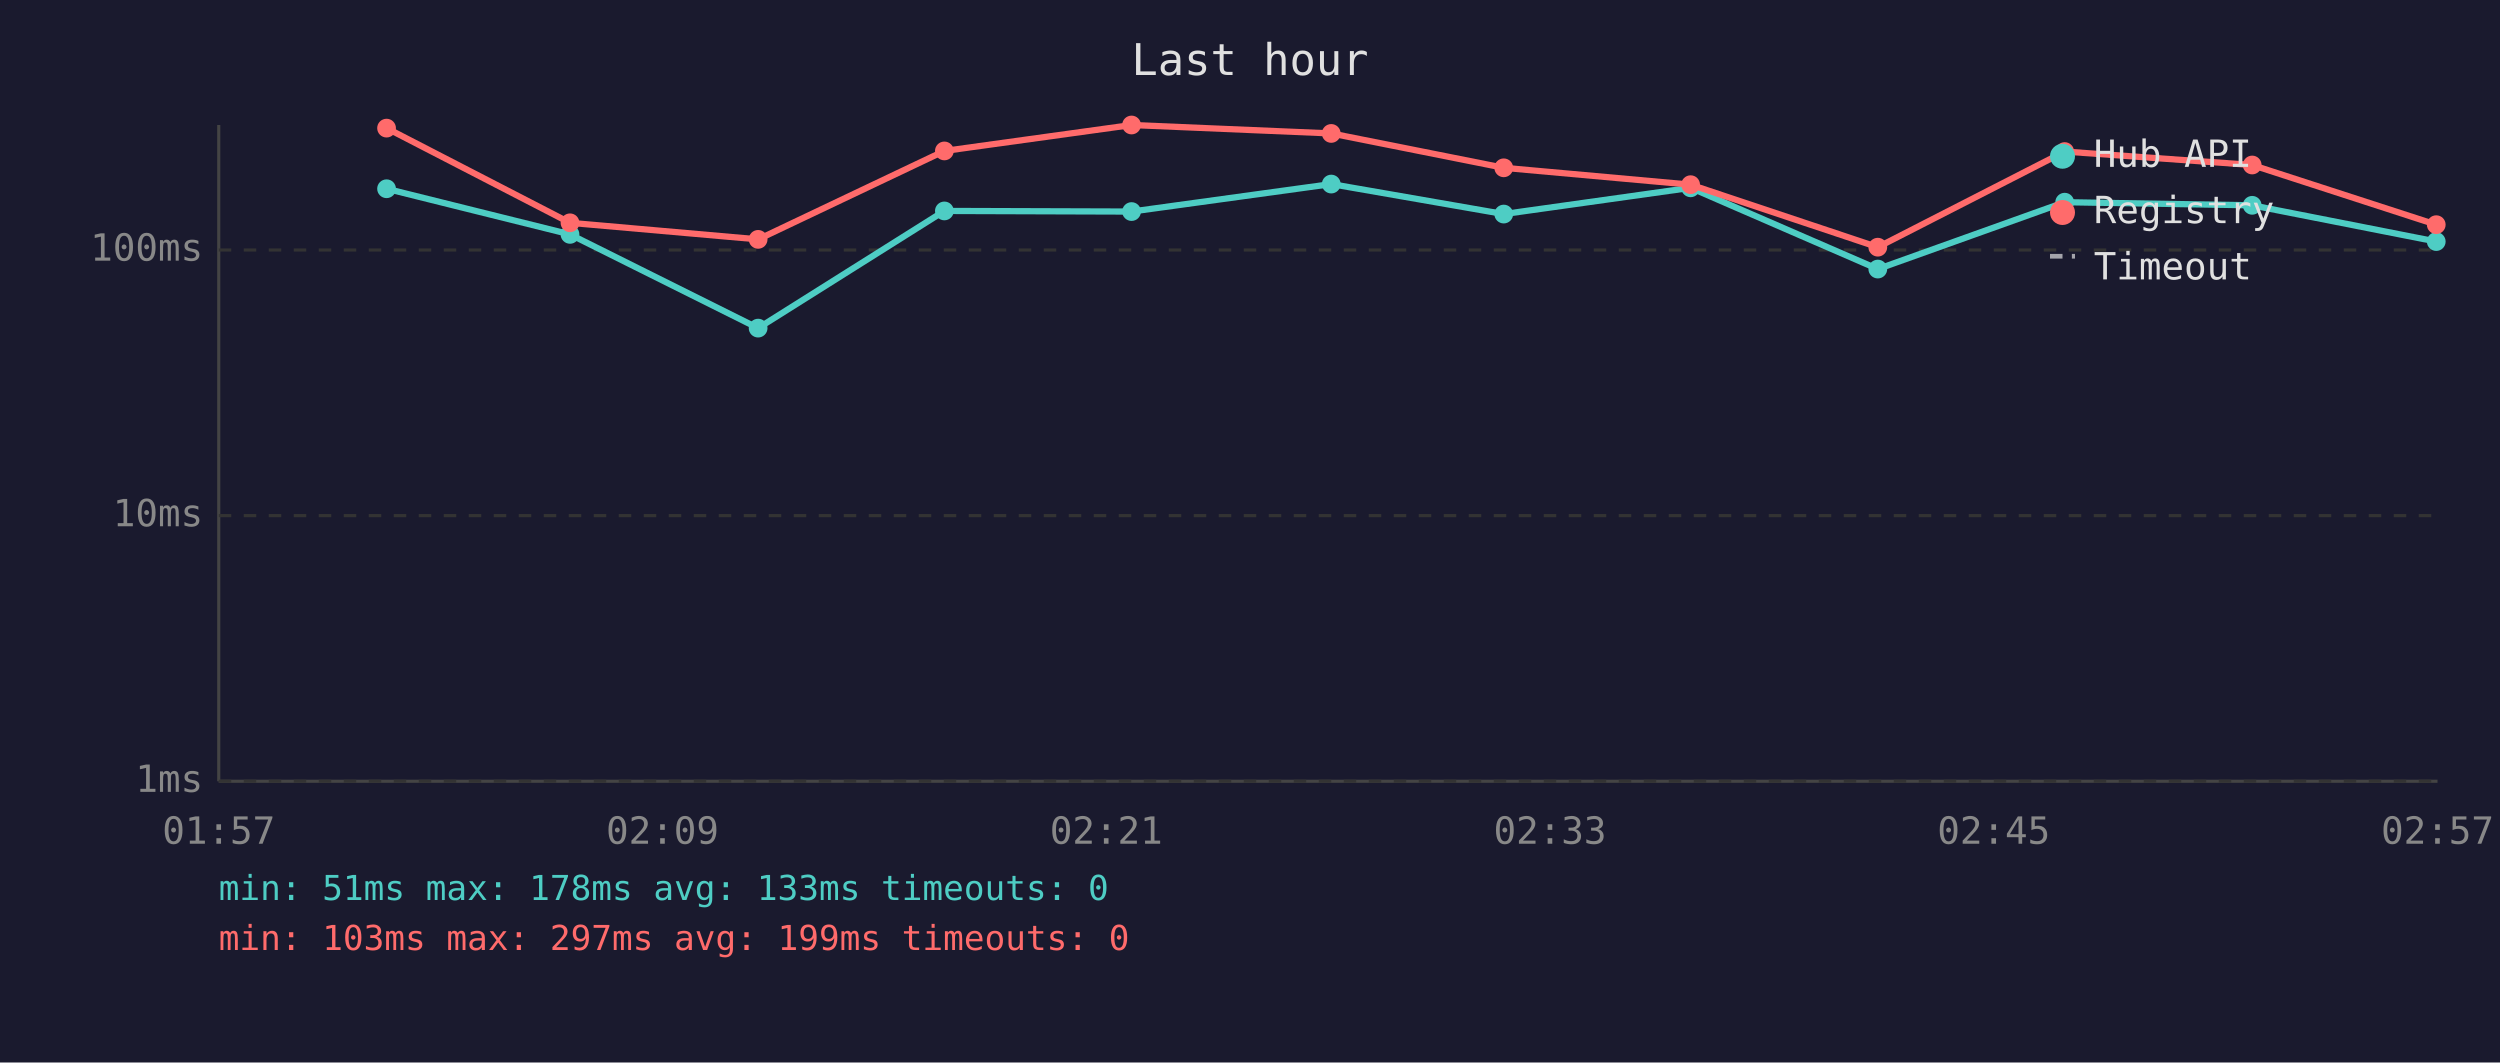
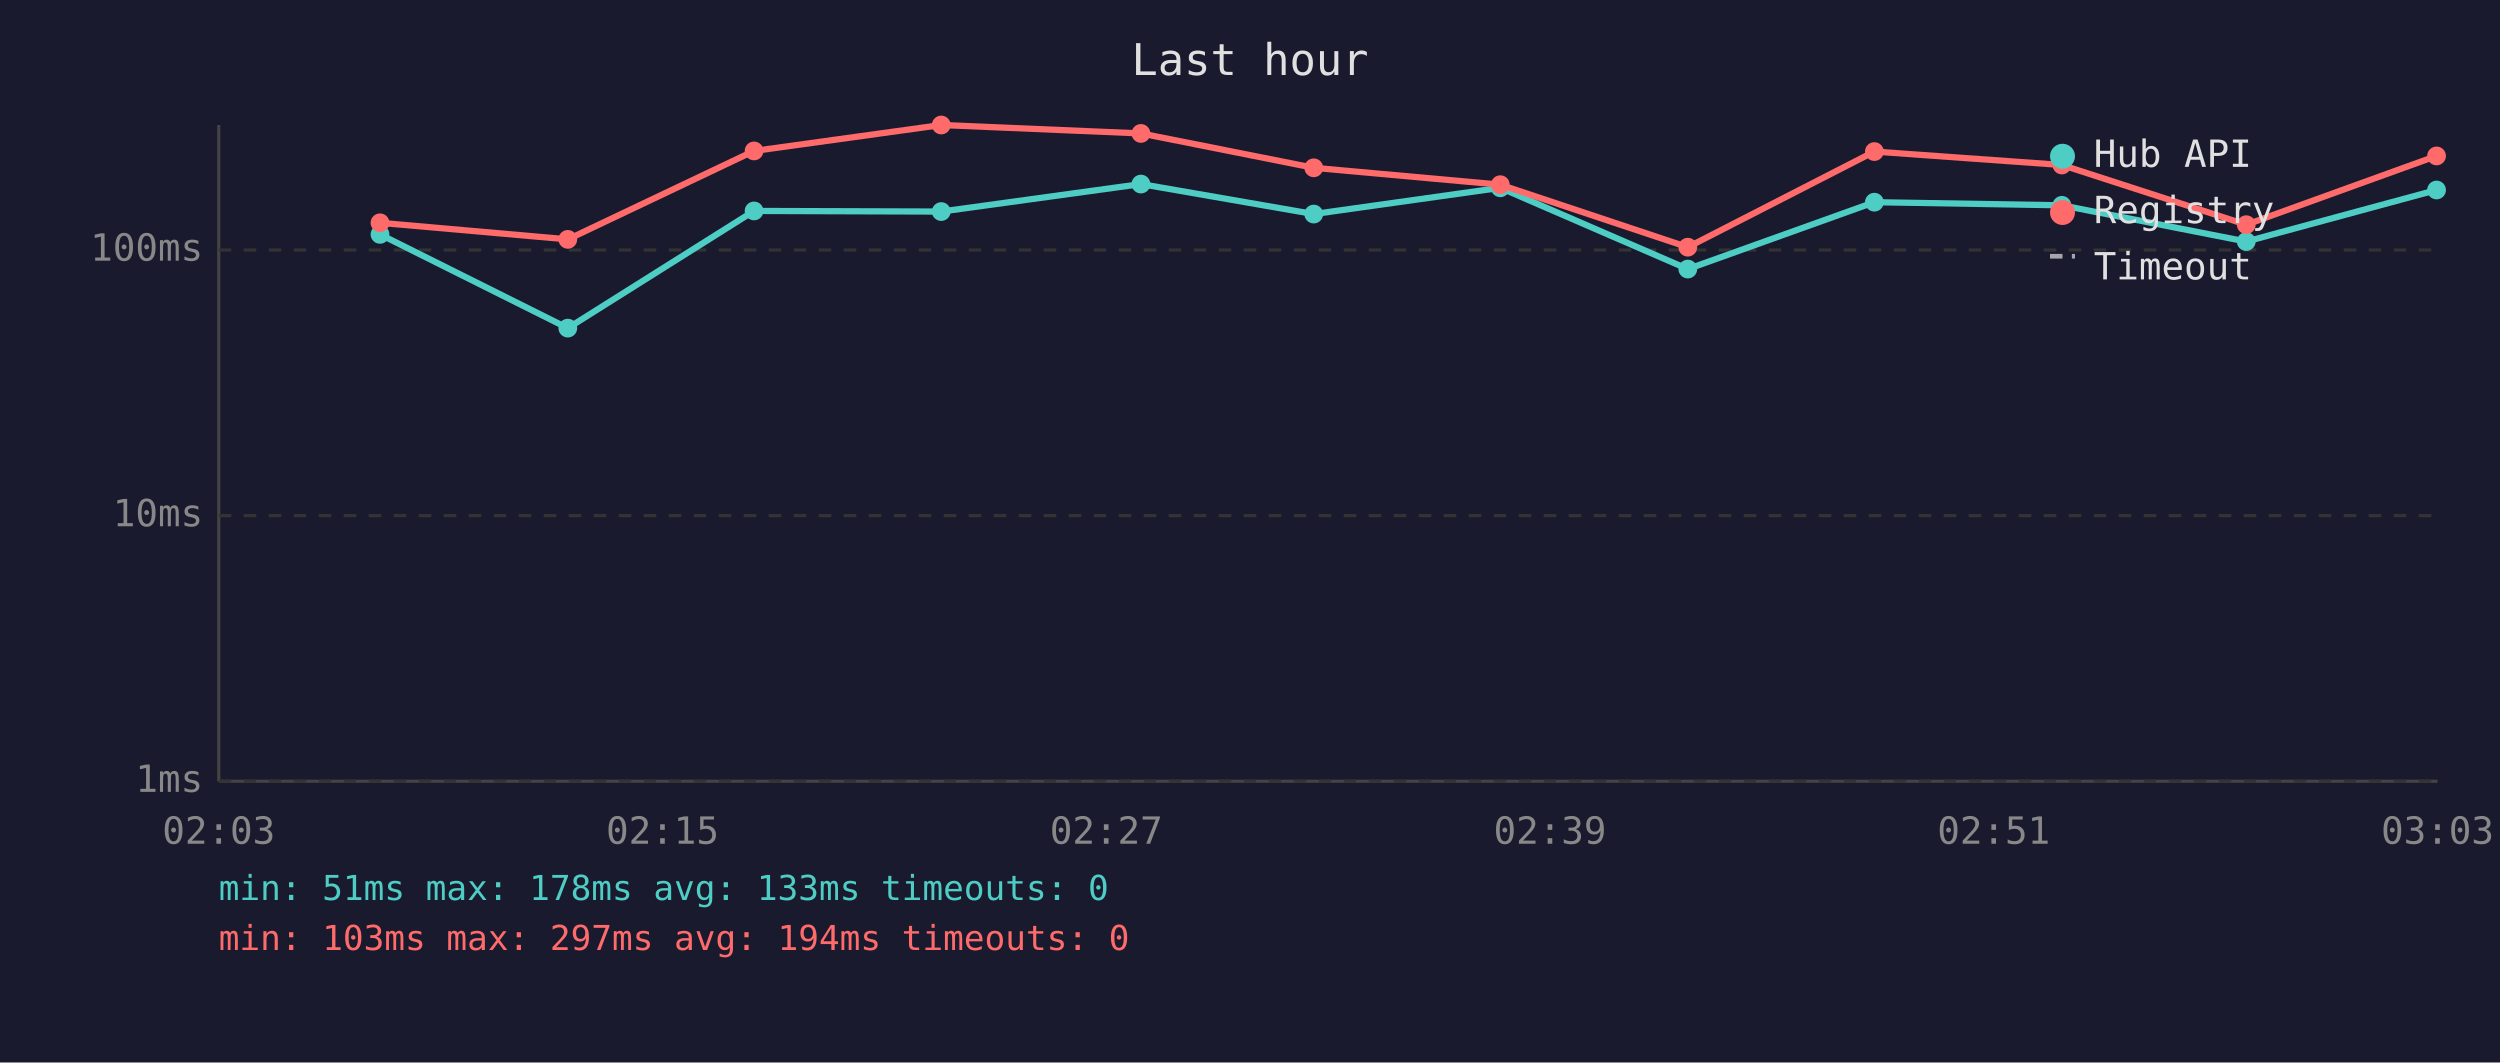
<svg xmlns="http://www.w3.org/2000/svg" viewBox="0 0 800 340" font-family="monospace" font-size="12">
  <rect width="800" height="340" fill="#1a1a2e" />
  <text x="400" y="24" fill="#e0e0e0" font-size="14" text-anchor="middle">Last hour</text>
  <line x1="70" y1="40" x2="70" y2="250" stroke="#444" stroke-width="1" />
  <line x1="70" y1="250" x2="780" y2="250" stroke="#444" stroke-width="1" />
  <line x1="70" y1="250" x2="780" y2="250" stroke="#333" stroke-width="1" stroke-dasharray="4" />
  <text x="65" y="250" fill="#888" text-anchor="end" dominant-baseline="middle">1ms</text>
  <line x1="70" y1="165" x2="780" y2="165" stroke="#333" stroke-width="1" stroke-dasharray="4" />
  <text x="65" y="165" fill="#888" text-anchor="end" dominant-baseline="middle">10ms</text>
  <line x1="70" y1="80" x2="780" y2="80" stroke="#333" stroke-width="1" stroke-dasharray="4" />
  <text x="65" y="80" fill="#888" text-anchor="end" dominant-baseline="middle">100ms</text>
-   <text x="70" y="270" fill="#888" text-anchor="middle">01:57</text>
-   <text x="212" y="270" fill="#888" text-anchor="middle">02:09</text>
-   <text x="354" y="270" fill="#888" text-anchor="middle">02:21</text>
-   <text x="496" y="270" fill="#888" text-anchor="middle">02:33</text>
-   <text x="638" y="270" fill="#888" text-anchor="middle">02:45</text>
-   <text x="780" y="270" fill="#888" text-anchor="middle">02:57</text>
-   <polyline points="123.7,60.4 182.4,75.0 242.6,105.0 302.2,67.5 362.1,67.7 426.0,58.9 481.2,68.5 541.0,60.1 600.9,86.1 660.7,64.7 720.7,65.7 779.6,77.3" fill="none" stroke="#4ecdc4" stroke-width="2" opacity="1" />
-   <circle cx="123.7" cy="60.4" r="3" fill="#4ecdc4" />
-   <circle cx="182.4" cy="75.0" r="3" fill="#4ecdc4" />
-   <circle cx="242.6" cy="105.0" r="3" fill="#4ecdc4" />
-   <circle cx="302.2" cy="67.5" r="3" fill="#4ecdc4" />
-   <circle cx="362.1" cy="67.7" r="3" fill="#4ecdc4" />
-   <circle cx="426.0" cy="58.9" r="3" fill="#4ecdc4" />
-   <circle cx="481.2" cy="68.5" r="3" fill="#4ecdc4" />
-   <circle cx="541.0" cy="60.1" r="3" fill="#4ecdc4" />
-   <circle cx="600.9" cy="86.1" r="3" fill="#4ecdc4" />
-   <circle cx="660.7" cy="64.7" r="3" fill="#4ecdc4" />
-   <circle cx="720.7" cy="65.7" r="3" fill="#4ecdc4" />
-   <circle cx="779.6" cy="77.3" r="3" fill="#4ecdc4" />
-   <polyline points="123.7,41.0 182.4,71.3 242.6,76.6 302.2,48.3 362.1,40.0 426.0,42.7 481.2,53.7 541.0,59.1 600.9,79.1 660.7,48.5 720.7,52.8 779.6,71.9" fill="none" stroke="#ff6b6b" stroke-width="2" opacity="1" />
-   <circle cx="123.7" cy="41.0" r="3" fill="#ff6b6b" />
-   <circle cx="182.4" cy="71.3" r="3" fill="#ff6b6b" />
-   <circle cx="242.6" cy="76.6" r="3" fill="#ff6b6b" />
-   <circle cx="302.2" cy="48.3" r="3" fill="#ff6b6b" />
-   <circle cx="362.1" cy="40.0" r="3" fill="#ff6b6b" />
-   <circle cx="426.0" cy="42.7" r="3" fill="#ff6b6b" />
-   <circle cx="481.2" cy="53.7" r="3" fill="#ff6b6b" />
-   <circle cx="541.0" cy="59.1" r="3" fill="#ff6b6b" />
-   <circle cx="600.9" cy="79.1" r="3" fill="#ff6b6b" />
-   <circle cx="660.7" cy="48.5" r="3" fill="#ff6b6b" />
-   <circle cx="720.7" cy="52.8" r="3" fill="#ff6b6b" />
-   <circle cx="779.6" cy="71.9" r="3" fill="#ff6b6b" />
+   <text x="70" y="270" fill="#888" text-anchor="middle">02:03</text>
+   <text x="212" y="270" fill="#888" text-anchor="middle">02:15</text>
+   <text x="354" y="270" fill="#888" text-anchor="middle">02:27</text>
+   <text x="496" y="270" fill="#888" text-anchor="middle">02:39</text>
+   <text x="638" y="270" fill="#888" text-anchor="middle">02:51</text>
+   <text x="780" y="270" fill="#888" text-anchor="middle">03:03</text>
+   <polyline points="121.6,75.0 181.7,105.0 241.3,67.5 301.2,67.7 365.1,58.9 420.4,68.5 480.1,60.1 540.1,86.1 599.8,64.7 659.8,65.7 718.8,77.3 779.7,60.8" fill="none" stroke="#4ecdc4" stroke-width="2" opacity="1" />
+   <circle cx="121.6" cy="75.0" r="3" fill="#4ecdc4" />
+   <circle cx="181.7" cy="105.0" r="3" fill="#4ecdc4" />
+   <circle cx="241.3" cy="67.5" r="3" fill="#4ecdc4" />
+   <circle cx="301.2" cy="67.7" r="3" fill="#4ecdc4" />
+   <circle cx="365.1" cy="58.9" r="3" fill="#4ecdc4" />
+   <circle cx="420.4" cy="68.5" r="3" fill="#4ecdc4" />
+   <circle cx="480.1" cy="60.1" r="3" fill="#4ecdc4" />
+   <circle cx="540.1" cy="86.1" r="3" fill="#4ecdc4" />
+   <circle cx="599.8" cy="64.7" r="3" fill="#4ecdc4" />
+   <circle cx="659.8" cy="65.7" r="3" fill="#4ecdc4" />
+   <circle cx="718.8" cy="77.3" r="3" fill="#4ecdc4" />
+   <circle cx="779.7" cy="60.8" r="3" fill="#4ecdc4" />
+   <polyline points="121.6,71.3 181.7,76.6 241.3,48.3 301.2,40.0 365.1,42.7 420.4,53.7 480.1,59.1 540.1,79.1 599.8,48.5 659.8,52.8 718.8,71.9 779.7,49.9" fill="none" stroke="#ff6b6b" stroke-width="2" opacity="1" />
+   <circle cx="121.6" cy="71.3" r="3" fill="#ff6b6b" />
+   <circle cx="181.7" cy="76.6" r="3" fill="#ff6b6b" />
+   <circle cx="241.3" cy="48.3" r="3" fill="#ff6b6b" />
+   <circle cx="301.2" cy="40.0" r="3" fill="#ff6b6b" />
+   <circle cx="365.1" cy="42.7" r="3" fill="#ff6b6b" />
+   <circle cx="420.4" cy="53.7" r="3" fill="#ff6b6b" />
+   <circle cx="480.1" cy="59.1" r="3" fill="#ff6b6b" />
+   <circle cx="540.1" cy="79.1" r="3" fill="#ff6b6b" />
+   <circle cx="599.8" cy="48.5" r="3" fill="#ff6b6b" />
+   <circle cx="659.8" cy="52.8" r="3" fill="#ff6b6b" />
+   <circle cx="718.8" cy="71.9" r="3" fill="#ff6b6b" />
+   <circle cx="779.7" cy="49.9" r="3" fill="#ff6b6b" />
  <circle cx="660" cy="50" r="4" fill="#4ecdc4" />
  <text x="670" y="50" fill="#e0e0e0" dominant-baseline="middle">Hub API</text>
  <circle cx="660" cy="68" r="4" fill="#ff6b6b" />
  <text x="670" y="68" fill="#e0e0e0" dominant-baseline="middle">Registry</text>
  <line x1="656" y1="82" x2="664" y2="82" stroke="#e0e0e0" stroke-width="1.5" stroke-dasharray="4,3" opacity="0.7" />
  <text x="670" y="86" fill="#e0e0e0" dominant-baseline="middle">Timeout</text>
  <text x="70" y="288" fill="#4ecdc4" font-size="11">min: 51ms  max: 178ms  avg: 133ms  timeouts: 0</text>
-   <text x="70" y="304" fill="#ff6b6b" font-size="11">min: 103ms  max: 297ms  avg: 199ms  timeouts: 0</text>
+   <text x="70" y="304" fill="#ff6b6b" font-size="11">min: 103ms  max: 297ms  avg: 194ms  timeouts: 0</text>
</svg>
